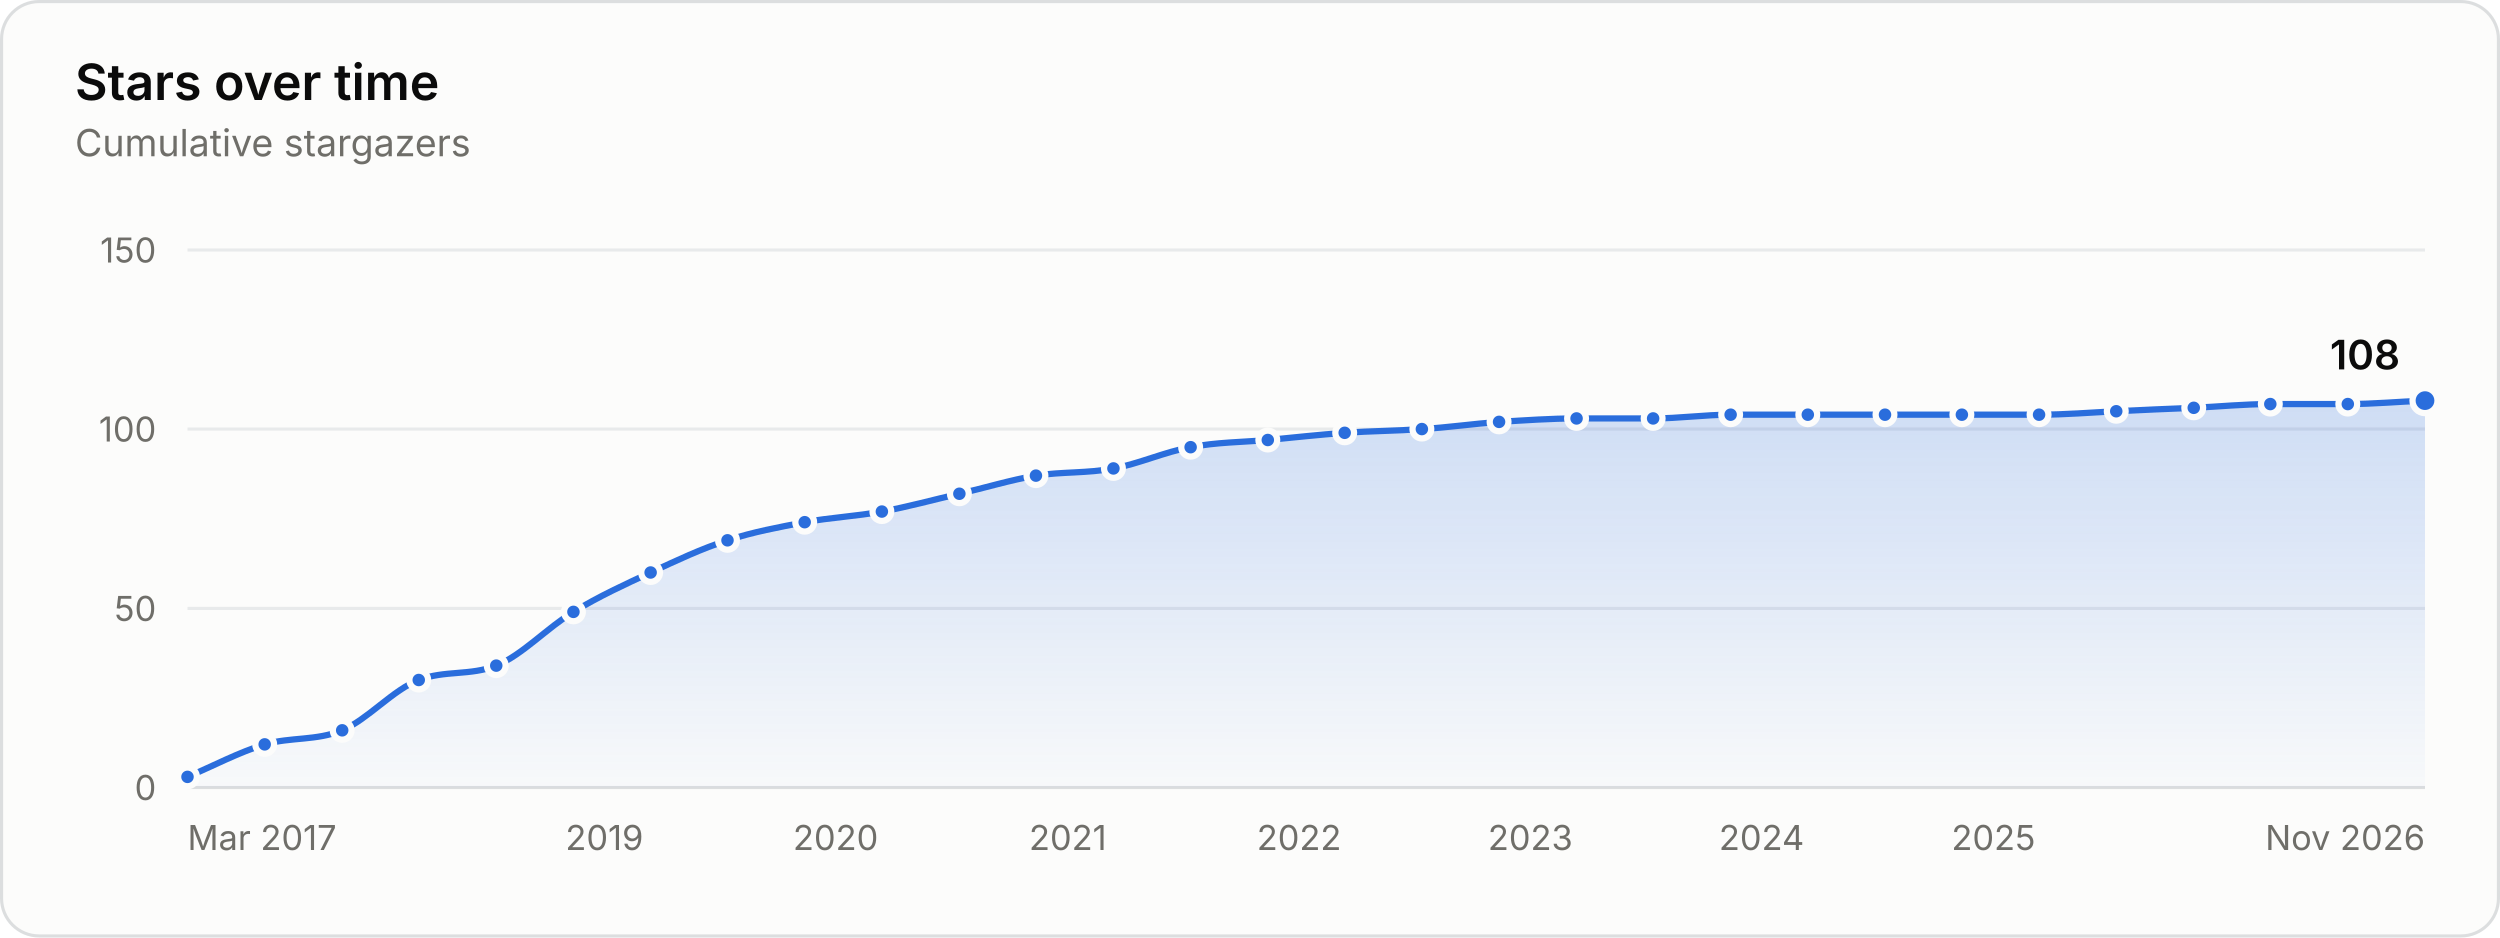
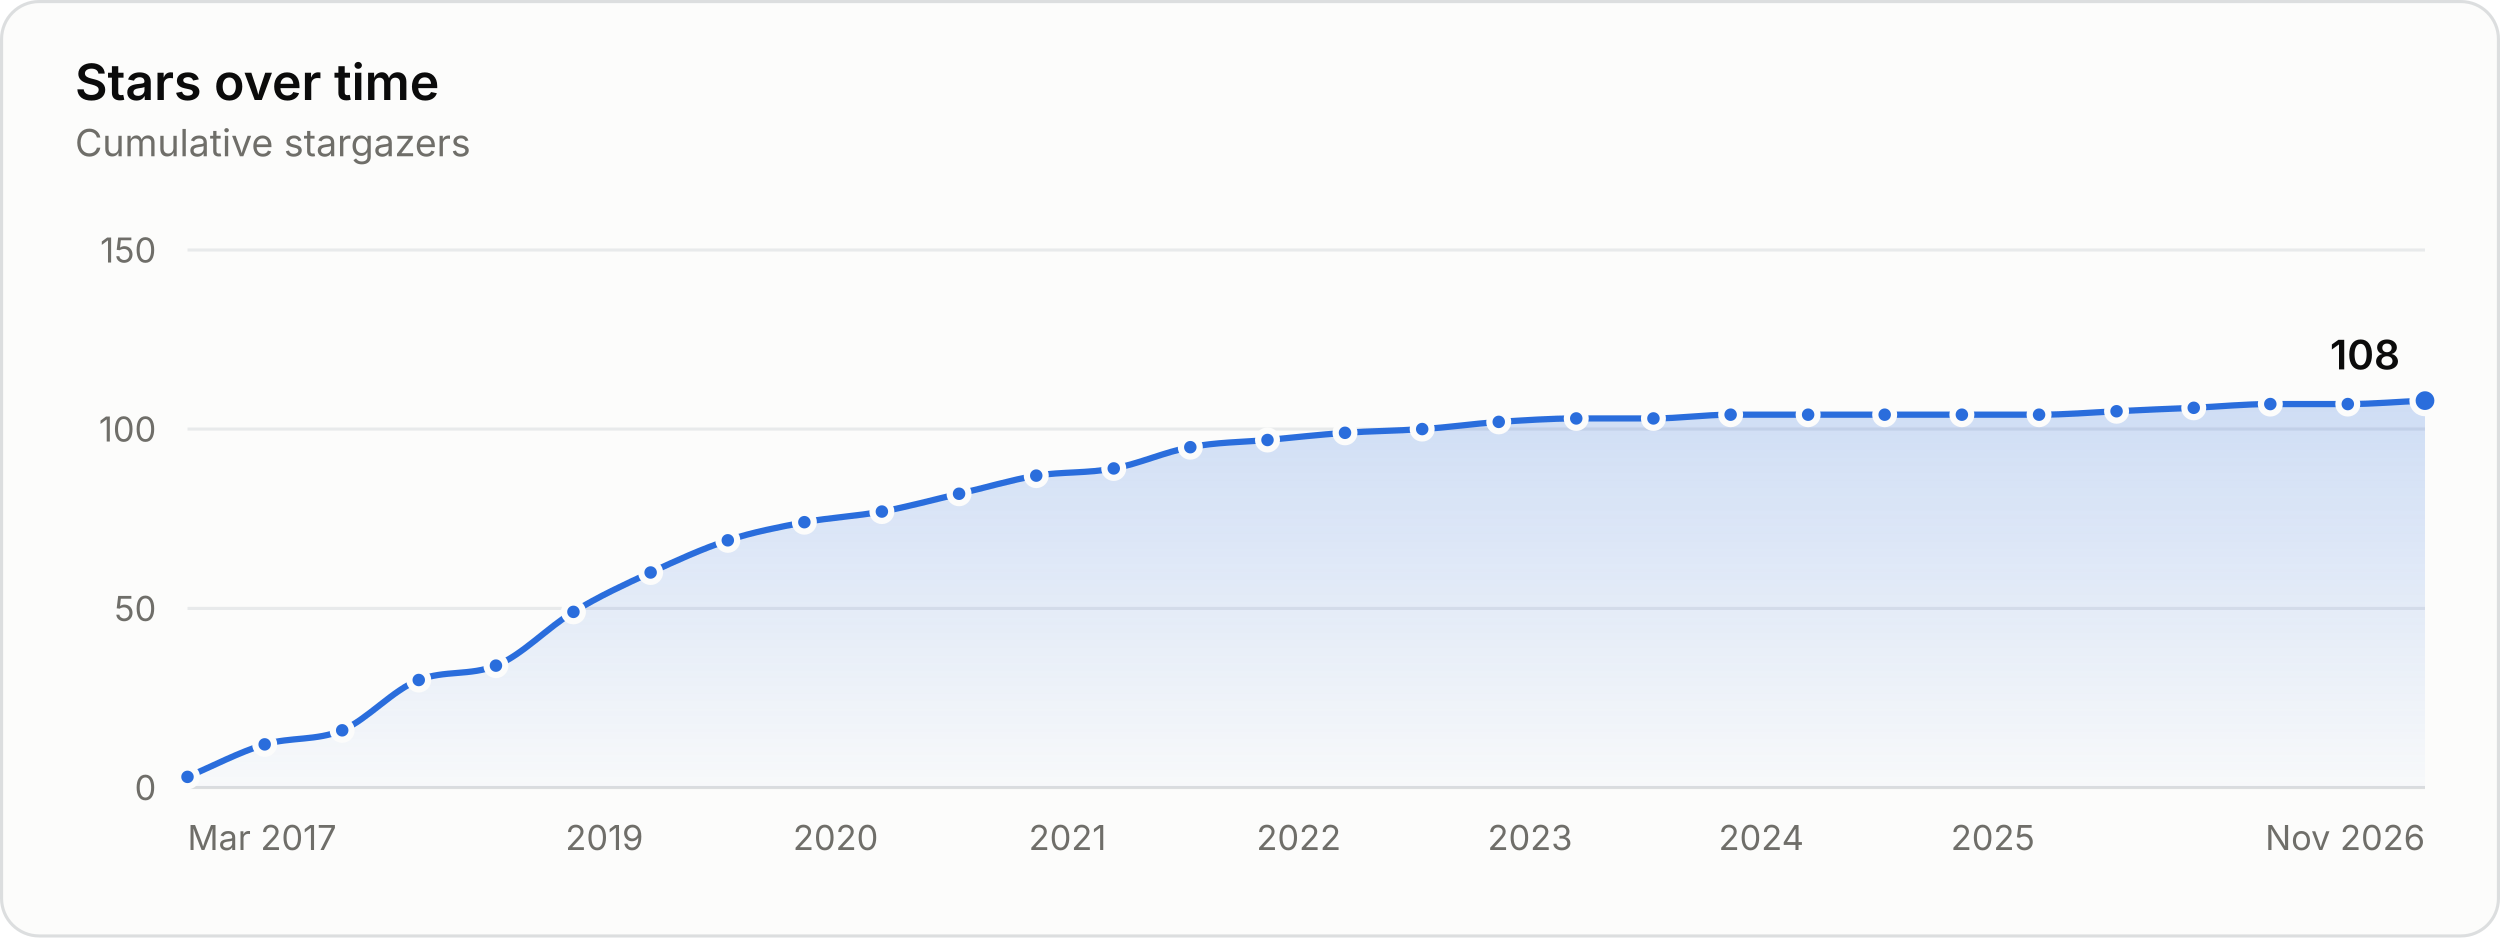
<svg xmlns="http://www.w3.org/2000/svg" width="800" height="300" viewBox="0 0 800 300" role="img" aria-labelledby="title desc">
  <style>.gs-draw{animation:gs-draw 1.6s linear backwards}@keyframes gs-draw{from{stroke-dasharray:1;stroke-dashoffset:1}to{stroke-dasharray:1;stroke-dashoffset:0}}.gs-fade{animation:gs-fade .5s ease-out backwards}@keyframes gs-fade{from{opacity:0}to{opacity:1}}.gs-pop{animation:gs-pop .25s ease-out backwards;transform-box:fill-box;transform-origin:center}@keyframes gs-pop{from{opacity:0;transform:scale(.4)}to{opacity:1;transform:scale(1)}}@media (prefers-reduced-motion: reduce){.gs-draw,.gs-fade,.gs-pop{animation:none!important}}</style>
  <rect x="0.5" y="0.5" width="799" height="299" rx="12" fill="#fcfcfb" stroke="#dcdedf" />
  <g font-family="&quot;IBM Plex Sans&quot;, system-ui, -apple-system, &quot;Segoe UI&quot;, sans-serif" font-size="11" fill="#52514e" style="font-variant-numeric:tabular-nums">
    <defs>
      <linearGradient id="stars-fade" x1="0" y1="0" x2="0" y2="1">
        <stop stop-color="#2a6ddc" stop-opacity="0.22" />
        <stop offset="1" stop-color="#2a6ddc" stop-opacity="0.02" />
      </linearGradient>
    </defs>
    <text x="24" y="32" fill="#0b0b0b" font-size="16" font-weight="600">Stars over time</text>
    <text x="24.0" y="50.0" fill="#6f6e69" font-size="12">Cumulative stargazers</text>
    <line x1="60.0" x2="776.0" y1="252.0" y2="252.0" stroke="#dcdedf" />
    <text x="50.0" y="256.0" fill="#6f6e69" text-anchor="end">0</text>
    <line x1="60.0" x2="776.0" y1="194.7" y2="194.7" stroke="#e8eaeb" />
    <text x="50.0" y="198.7" fill="#6f6e69" text-anchor="end">50</text>
    <line x1="60.0" x2="776.0" y1="137.3" y2="137.3" stroke="#e8eaeb" />
    <text x="50.0" y="141.3" fill="#6f6e69" text-anchor="end">100</text>
    <line x1="60.0" x2="776.0" y1="80.0" y2="80.0" stroke="#e8eaeb" />
    <text x="50.0" y="84.0" fill="#6f6e69" text-anchor="end">150</text>
    <text x="60.0" y="272.0" fill="#6f6e69">Mar 2017</text>
    <text x="193.4" y="272.0" fill="#6f6e69" text-anchor="middle">2019</text>
    <text x="267.4" y="272.0" fill="#6f6e69" text-anchor="middle">2020</text>
-     <text x="341.7" y="272.0" fill="#6f6e69" text-anchor="middle">2021</text>
-     <text x="415.7" y="272.0" fill="#6f6e69" text-anchor="middle">2022</text>
-     <text x="489.7" y="272.0" fill="#6f6e69" text-anchor="middle">2023</text>
-     <text x="563.7" y="272.0" fill="#6f6e69" text-anchor="middle">2024</text>
-     <text x="637.9" y="272.0" fill="#6f6e69" text-anchor="middle">2025</text>
+     <text x="341.6" y="272.0" fill="#6f6e69" text-anchor="middle">2021</text>
+     <text x="415.6" y="272.0" fill="#6f6e69" text-anchor="middle">2022</text>
+     <text x="489.6" y="272.0" fill="#6f6e69" text-anchor="middle">2023</text>
+     <text x="563.6" y="272.0" fill="#6f6e69" text-anchor="middle">2024</text>
+     <text x="637.7" y="272.0" fill="#6f6e69" text-anchor="middle">2025</text>
    <text x="776.0" y="272.0" fill="#6f6e69" text-anchor="end">Nov 2026</text>
    <g class="gs-fade">
-       <path d="M60.0 248.6C68.2 245.1 76.5 240.7 84.7 238.2C93.0 235.8 101.2 237.1 109.5 233.7C117.7 230.2 125.8 220.7 134.0 217.6C142.3 214.4 150.5 216.3 158.8 213.0C167.0 209.7 175.2 200.8 183.5 195.8C191.7 190.8 200.0 187.0 208.2 183.2C216.4 179.4 224.6 175.5 232.8 172.9C241.0 170.2 249.3 168.7 257.5 167.1C265.7 165.6 274.0 165.2 282.2 163.7C290.5 162.2 298.7 159.9 307.0 158.0C315.2 156.1 323.3 153.6 331.5 152.2C339.8 150.9 348.0 151.5 356.3 149.9C364.5 148.4 372.7 144.6 381.0 143.1C389.2 141.5 397.5 141.5 405.7 140.8C413.9 140.0 422.1 139.1 430.3 138.5C438.5 137.9 446.8 137.9 455.0 137.3C463.3 136.8 471.5 135.6 479.7 135.0C488.0 134.5 496.2 133.9 504.5 133.9C512.7 133.9 520.8 133.9 529.0 133.9C537.3 133.9 545.5 132.7 553.8 132.7C562.0 132.7 570.3 132.7 578.5 132.7C586.7 132.7 595.0 132.7 603.2 132.7C611.4 132.7 619.6 132.7 627.8 132.7C636.0 132.7 644.3 132.7 652.5 132.7C660.8 132.7 669.0 132.0 677.2 131.6C685.5 131.2 693.7 130.8 702.0 130.5C710.2 130.1 718.3 129.3 726.5 129.3C734.8 129.3 743.0 129.3 751.3 129.3C759.5 129.3 767.8 128.5 776.0 128.2L776.0 252.0L60.0 252.0Z" fill="url(#stars-fade)" />
+       <path d="M60.0 248.6C68.2 245.1 76.5 240.7 84.7 238.2C93.0 235.8 101.2 237.1 109.5 233.7C117.6 230.2 125.8 220.7 134.0 217.6C142.2 214.4 150.5 216.3 158.7 213.0C167.0 209.7 175.2 200.8 183.5 195.8C191.7 190.8 199.9 187.0 208.2 183.2C216.4 179.4 224.7 175.6 232.9 172.9C241.1 170.2 249.3 168.7 257.4 167.1C265.7 165.6 273.9 165.2 282.2 163.7C290.4 162.2 298.7 159.9 306.9 158.0C315.2 156.1 323.4 153.6 331.6 152.2C339.9 150.9 348.1 151.5 356.4 149.9C364.6 148.4 372.7 144.6 380.9 143.1C389.1 141.5 397.4 141.5 405.6 140.8C413.9 140.0 422.1 139.1 430.4 138.5C438.6 137.9 446.9 137.9 455.1 137.3C463.3 136.8 471.4 135.6 479.6 135.0C487.9 134.5 496.1 133.9 504.4 133.9C512.6 133.9 520.8 133.9 529.1 133.9C537.3 133.9 545.6 132.7 553.8 132.7C562.1 132.7 570.3 132.7 578.6 132.7C586.7 132.7 594.9 132.7 603.1 132.7C611.3 132.7 619.6 132.7 627.8 132.7C636.1 132.7 644.3 132.7 652.5 132.7C660.8 132.7 669.0 132.0 677.3 131.6C685.5 131.2 693.8 130.8 702.0 130.5C710.2 130.1 718.4 129.3 726.5 129.3C734.8 129.3 743.0 129.3 751.3 129.3C759.5 129.3 767.8 128.5 776.0 128.2L776.0 252.0L60.0 252.0Z" fill="url(#stars-fade)" />
    </g>
    <g class="gs-draw">
-       <path d="M60.0 248.6C68.2 245.1 76.5 240.7 84.7 238.2C93.0 235.8 101.2 237.1 109.5 233.7C117.7 230.2 125.8 220.7 134.0 217.6C142.3 214.4 150.5 216.3 158.8 213.0C167.0 209.7 175.2 200.8 183.5 195.8C191.7 190.8 200.0 187.0 208.2 183.2C216.4 179.4 224.6 175.5 232.8 172.9C241.0 170.2 249.3 168.7 257.5 167.1C265.7 165.6 274.0 165.2 282.2 163.7C290.5 162.2 298.7 159.9 307.0 158.0C315.2 156.1 323.3 153.6 331.5 152.2C339.8 150.9 348.0 151.5 356.3 149.9C364.5 148.4 372.7 144.6 381.0 143.1C389.2 141.5 397.5 141.5 405.7 140.8C413.9 140.0 422.1 139.1 430.3 138.5C438.5 137.9 446.8 137.9 455.0 137.3C463.3 136.8 471.5 135.6 479.7 135.0C488.0 134.5 496.2 133.9 504.5 133.9C512.7 133.9 520.8 133.9 529.0 133.9C537.3 133.9 545.5 132.7 553.8 132.7C562.0 132.7 570.3 132.7 578.5 132.7C586.7 132.7 595.0 132.7 603.2 132.7C611.4 132.7 619.6 132.7 627.8 132.7C636.0 132.7 644.3 132.7 652.5 132.7C660.8 132.7 669.0 132.0 677.2 131.6C685.5 131.2 693.7 130.8 702.0 130.5C710.2 130.1 718.3 129.3 726.5 129.3C734.8 129.3 743.0 129.3 751.3 129.3C759.5 129.3 767.8 128.5 776.0 128.2" fill="none" stroke="#2a6ddc" stroke-width="2" stroke-linejoin="round" stroke-linecap="round" pathLength="1" />
+       <path d="M60.0 248.6C68.2 245.1 76.5 240.7 84.7 238.2C93.0 235.8 101.2 237.1 109.5 233.7C117.6 230.2 125.8 220.7 134.0 217.6C142.2 214.4 150.5 216.3 158.7 213.0C167.0 209.7 175.2 200.8 183.5 195.8C191.7 190.8 199.9 187.0 208.2 183.2C216.4 179.4 224.7 175.6 232.9 172.9C241.1 170.2 249.3 168.7 257.4 167.1C265.7 165.6 273.9 165.2 282.2 163.7C290.4 162.2 298.7 159.9 306.9 158.0C315.2 156.1 323.4 153.6 331.6 152.2C339.9 150.9 348.1 151.5 356.4 149.9C364.6 148.4 372.7 144.6 380.9 143.1C389.1 141.5 397.4 141.5 405.6 140.8C413.9 140.0 422.1 139.1 430.4 138.5C438.6 137.9 446.9 137.9 455.1 137.3C463.3 136.8 471.4 135.6 479.6 135.0C487.9 134.5 496.1 133.9 504.4 133.9C512.6 133.9 520.8 133.9 529.1 133.9C537.3 133.9 545.6 132.7 553.8 132.7C562.1 132.7 570.3 132.7 578.6 132.7C586.7 132.7 594.9 132.7 603.1 132.7C611.3 132.7 619.6 132.7 627.8 132.7C636.1 132.7 644.3 132.7 652.5 132.7C660.8 132.7 669.0 132.0 677.3 131.6C685.5 131.2 693.8 130.8 702.0 130.5C710.2 130.1 718.4 129.3 726.5 129.3C734.8 129.3 743.0 129.3 751.3 129.3C759.5 129.3 767.8 128.5 776.0 128.2" fill="none" stroke="#2a6ddc" stroke-width="2" stroke-linejoin="round" stroke-linecap="round" pathLength="1" />
    </g>
    <g class="gs-pop">
      <circle cx="60.0" cy="248.6" r="3" fill="#2a6ddc" stroke="#fcfcfb" stroke-width="2" />
    </g>
    <g class="gs-pop" style="animation-delay:58ms">
      <circle cx="84.7" cy="238.2" r="3" fill="#2a6ddc" stroke="#fcfcfb" stroke-width="2" />
    </g>
    <g class="gs-pop" style="animation-delay:113ms">
      <circle cx="109.5" cy="233.7" r="3" fill="#2a6ddc" stroke="#fcfcfb" stroke-width="2" />
    </g>
    <g class="gs-pop" style="animation-delay:176ms">
      <circle cx="134.0" cy="217.6" r="3" fill="#2a6ddc" stroke="#fcfcfb" stroke-width="2" />
    </g>
    <g class="gs-pop" style="animation-delay:231ms">
-       <circle cx="158.8" cy="213.0" r="3" fill="#2a6ddc" stroke="#fcfcfb" stroke-width="2" />
+       <circle cx="158.7" cy="213.0" r="3" fill="#2a6ddc" stroke="#fcfcfb" stroke-width="2" />
    </g>
    <g class="gs-pop" style="animation-delay:296ms">
      <circle cx="183.5" cy="195.8" r="3" fill="#2a6ddc" stroke="#fcfcfb" stroke-width="2" />
    </g>
    <g class="gs-pop" style="animation-delay:356ms">
      <circle cx="208.2" cy="183.2" r="3" fill="#2a6ddc" stroke="#fcfcfb" stroke-width="2" />
    </g>
    <g class="gs-pop" style="animation-delay:414ms">
-       <circle cx="232.8" cy="172.9" r="3" fill="#2a6ddc" stroke="#fcfcfb" stroke-width="2" />
+       <circle cx="232.9" cy="172.9" r="3" fill="#2a6ddc" stroke="#fcfcfb" stroke-width="2" />
    </g>
    <g class="gs-pop" style="animation-delay:469ms">
-       <circle cx="257.5" cy="167.1" r="3" fill="#2a6ddc" stroke="#fcfcfb" stroke-width="2" />
+       <circle cx="257.4" cy="167.1" r="3" fill="#2a6ddc" stroke="#fcfcfb" stroke-width="2" />
    </g>
    <g class="gs-pop" style="animation-delay:523ms">
      <circle cx="282.2" cy="163.7" r="3" fill="#2a6ddc" stroke="#fcfcfb" stroke-width="2" />
    </g>
    <g class="gs-pop" style="animation-delay:578ms">
-       <circle cx="307.0" cy="158.0" r="3" fill="#2a6ddc" stroke="#fcfcfb" stroke-width="2" />
+       <circle cx="306.9" cy="158.0" r="3" fill="#2a6ddc" stroke="#fcfcfb" stroke-width="2" />
    </g>
    <g class="gs-pop" style="animation-delay:633ms">
-       <circle cx="331.5" cy="152.2" r="3" fill="#2a6ddc" stroke="#fcfcfb" stroke-width="2" />
+       <circle cx="331.6" cy="152.2" r="3" fill="#2a6ddc" stroke="#fcfcfb" stroke-width="2" />
    </g>
    <g class="gs-pop" style="animation-delay:687ms">
-       <circle cx="356.3" cy="149.9" r="3" fill="#2a6ddc" stroke="#fcfcfb" stroke-width="2" />
+       <circle cx="356.4" cy="149.9" r="3" fill="#2a6ddc" stroke="#fcfcfb" stroke-width="2" />
    </g>
    <g class="gs-pop" style="animation-delay:742ms">
-       <circle cx="381.0" cy="143.1" r="3" fill="#2a6ddc" stroke="#fcfcfb" stroke-width="2" />
+       <circle cx="380.9" cy="143.1" r="3" fill="#2a6ddc" stroke="#fcfcfb" stroke-width="2" />
    </g>
    <g class="gs-pop" style="animation-delay:796ms">
-       <circle cx="405.7" cy="140.8" r="3" fill="#2a6ddc" stroke="#fcfcfb" stroke-width="2" />
+       <circle cx="405.6" cy="140.8" r="3" fill="#2a6ddc" stroke="#fcfcfb" stroke-width="2" />
    </g>
    <g class="gs-pop" style="animation-delay:850ms">
-       <circle cx="430.3" cy="138.5" r="3" fill="#2a6ddc" stroke="#fcfcfb" stroke-width="2" />
+       <circle cx="430.4" cy="138.5" r="3" fill="#2a6ddc" stroke="#fcfcfb" stroke-width="2" />
    </g>
-     <g class="gs-pop" style="animation-delay:903ms">
-       <circle cx="455.0" cy="137.3" r="3" fill="#2a6ddc" stroke="#fcfcfb" stroke-width="2" />
+     <g class="gs-pop" style="animation-delay:904ms">
+       <circle cx="455.1" cy="137.3" r="3" fill="#2a6ddc" stroke="#fcfcfb" stroke-width="2" />
    </g>
    <g class="gs-pop" style="animation-delay:957ms">
-       <circle cx="479.7" cy="135.0" r="3" fill="#2a6ddc" stroke="#fcfcfb" stroke-width="2" />
+       <circle cx="479.6" cy="135.0" r="3" fill="#2a6ddc" stroke="#fcfcfb" stroke-width="2" />
    </g>
    <g class="gs-pop" style="animation-delay:1011ms">
-       <circle cx="504.5" cy="133.9" r="3" fill="#2a6ddc" stroke="#fcfcfb" stroke-width="2" />
+       <circle cx="504.4" cy="133.9" r="3" fill="#2a6ddc" stroke="#fcfcfb" stroke-width="2" />
    </g>
    <g class="gs-pop" style="animation-delay:1064ms">
-       <circle cx="529.0" cy="133.9" r="3" fill="#2a6ddc" stroke="#fcfcfb" stroke-width="2" />
+       <circle cx="529.1" cy="133.9" r="3" fill="#2a6ddc" stroke="#fcfcfb" stroke-width="2" />
    </g>
    <g class="gs-pop" style="animation-delay:1118ms">
      <circle cx="553.8" cy="132.7" r="3" fill="#2a6ddc" stroke="#fcfcfb" stroke-width="2" />
    </g>
    <g class="gs-pop" style="animation-delay:1172ms">
-       <circle cx="578.5" cy="132.7" r="3" fill="#2a6ddc" stroke="#fcfcfb" stroke-width="2" />
+       <circle cx="578.6" cy="132.7" r="3" fill="#2a6ddc" stroke="#fcfcfb" stroke-width="2" />
    </g>
    <g class="gs-pop" style="animation-delay:1225ms">
-       <circle cx="603.2" cy="132.7" r="3" fill="#2a6ddc" stroke="#fcfcfb" stroke-width="2" />
+       <circle cx="603.1" cy="132.7" r="3" fill="#2a6ddc" stroke="#fcfcfb" stroke-width="2" />
    </g>
    <g class="gs-pop" style="animation-delay:1278ms">
      <circle cx="627.8" cy="132.7" r="3" fill="#2a6ddc" stroke="#fcfcfb" stroke-width="2" />
    </g>
    <g class="gs-pop" style="animation-delay:1332ms">
      <circle cx="652.5" cy="132.7" r="3" fill="#2a6ddc" stroke="#fcfcfb" stroke-width="2" />
    </g>
    <g class="gs-pop" style="animation-delay:1386ms">
-       <circle cx="677.2" cy="131.6" r="3" fill="#2a6ddc" stroke="#fcfcfb" stroke-width="2" />
+       <circle cx="677.3" cy="131.6" r="3" fill="#2a6ddc" stroke="#fcfcfb" stroke-width="2" />
    </g>
    <g class="gs-pop" style="animation-delay:1439ms">
      <circle cx="702.0" cy="130.5" r="3" fill="#2a6ddc" stroke="#fcfcfb" stroke-width="2" />
    </g>
    <g class="gs-pop" style="animation-delay:1493ms">
      <circle cx="726.5" cy="129.3" r="3" fill="#2a6ddc" stroke="#fcfcfb" stroke-width="2" />
    </g>
    <g class="gs-pop" style="animation-delay:1546ms">
      <circle cx="751.3" cy="129.3" r="3" fill="#2a6ddc" stroke="#fcfcfb" stroke-width="2" />
    </g>
    <g class="gs-fade" style="animation-delay:1600ms">
      <circle cx="776.0" cy="128.2" r="4" fill="#2a6ddc" stroke="#fcfcfb" stroke-width="2" />
      <text x="768.0" y="118.2" fill="#0b0b0b" text-anchor="end" font-size="13" font-weight="600">108</text>
    </g>
    <rect x="60.0" y="80" width="12.4" height="172" fill-opacity="0" />
    <rect x="72.4" y="80" width="24.7" height="172" fill-opacity="0" />
    <rect x="97.1" y="80" width="24.6" height="172" fill-opacity="0" />
    <rect x="121.7" y="80" width="24.6" height="172" fill-opacity="0" />
    <rect x="146.4" y="80" width="24.7" height="172" fill-opacity="0" />
    <rect x="171.1" y="80" width="24.7" height="172" fill-opacity="0" />
-     <rect x="195.9" y="80" width="24.6" height="172" fill-opacity="0" />
-     <rect x="220.5" y="80" width="24.6" height="172" fill-opacity="0" />
-     <rect x="245.1" y="80" width="24.7" height="172" fill-opacity="0" />
-     <rect x="269.9" y="80" width="24.7" height="172" fill-opacity="0" />
-     <rect x="294.6" y="80" width="24.6" height="172" fill-opacity="0" />
-     <rect x="319.2" y="80" width="24.6" height="172" fill-opacity="0" />
-     <rect x="343.9" y="80" width="24.7" height="172" fill-opacity="0" />
-     <rect x="368.6" y="80" width="24.7" height="172" fill-opacity="0" />
-     <rect x="393.4" y="80" width="24.6" height="172" fill-opacity="0" />
-     <rect x="418.0" y="80" width="24.6" height="172" fill-opacity="0" />
-     <rect x="442.6" y="80" width="24.7" height="172" fill-opacity="0" />
-     <rect x="467.4" y="80" width="24.7" height="172" fill-opacity="0" />
-     <rect x="492.1" y="80" width="24.6" height="172" fill-opacity="0" />
-     <rect x="516.8" y="80" width="24.6" height="172" fill-opacity="0" />
-     <rect x="541.4" y="80" width="24.7" height="172" fill-opacity="0" />
-     <rect x="566.1" y="80" width="24.7" height="172" fill-opacity="0" />
-     <rect x="590.9" y="80" width="24.6" height="172" fill-opacity="0" />
-     <rect x="615.5" y="80" width="24.6" height="172" fill-opacity="0" />
-     <rect x="640.1" y="80" width="24.7" height="172" fill-opacity="0" />
+     <rect x="195.8" y="80" width="24.7" height="172" fill-opacity="0" />
+     <rect x="220.6" y="80" width="24.6" height="172" fill-opacity="0" />
+     <rect x="245.2" y="80" width="24.6" height="172" fill-opacity="0" />
+     <rect x="269.8" y="80" width="24.7" height="172" fill-opacity="0" />
+     <rect x="294.5" y="80" width="24.7" height="172" fill-opacity="0" />
+     <rect x="319.3" y="80" width="24.7" height="172" fill-opacity="0" />
+     <rect x="344.0" y="80" width="24.6" height="172" fill-opacity="0" />
+     <rect x="368.6" y="80" width="24.6" height="172" fill-opacity="0" />
+     <rect x="393.3" y="80" width="24.7" height="172" fill-opacity="0" />
+     <rect x="418.0" y="80" width="24.7" height="172" fill-opacity="0" />
+     <rect x="442.7" y="80" width="24.6" height="172" fill-opacity="0" />
+     <rect x="467.4" y="80" width="24.6" height="172" fill-opacity="0" />
+     <rect x="492.0" y="80" width="24.7" height="172" fill-opacity="0" />
+     <rect x="516.7" y="80" width="24.7" height="172" fill-opacity="0" />
+     <rect x="541.5" y="80" width="24.7" height="172" fill-opacity="0" />
+     <rect x="566.2" y="80" width="24.6" height="172" fill-opacity="0" />
+     <rect x="590.8" y="80" width="24.6" height="172" fill-opacity="0" />
+     <rect x="615.4" y="80" width="24.7" height="172" fill-opacity="0" />
+     <rect x="640.2" y="80" width="24.7" height="172" fill-opacity="0" />
    <rect x="664.9" y="80" width="24.7" height="172" fill-opacity="0" />
    <rect x="689.6" y="80" width="24.6" height="172" fill-opacity="0" />
    <rect x="714.3" y="80" width="24.6" height="172" fill-opacity="0" />
    <rect x="738.9" y="80" width="24.7" height="172" fill-opacity="0" />
    <rect x="763.6" y="80" width="12.4" height="172" fill-opacity="0" />
  </g>
</svg>
